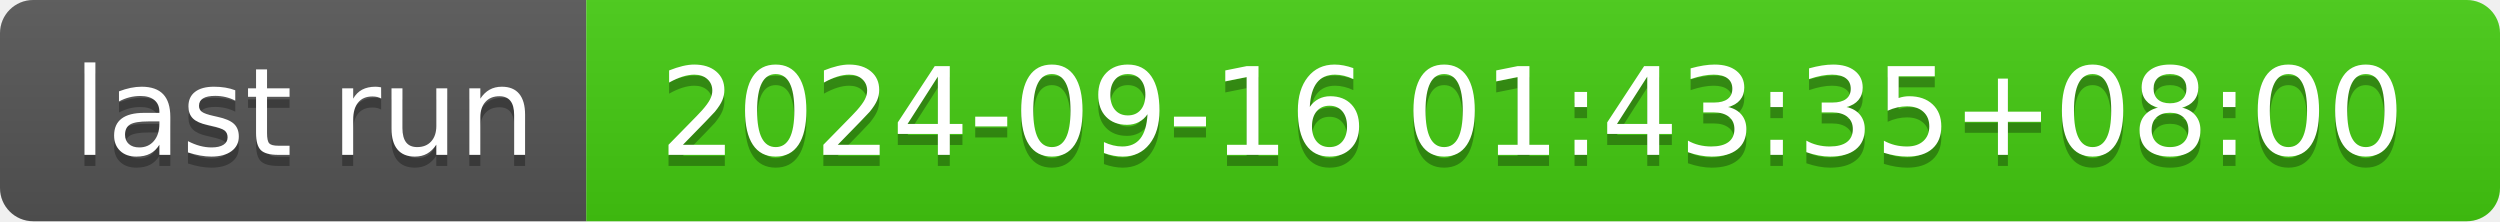
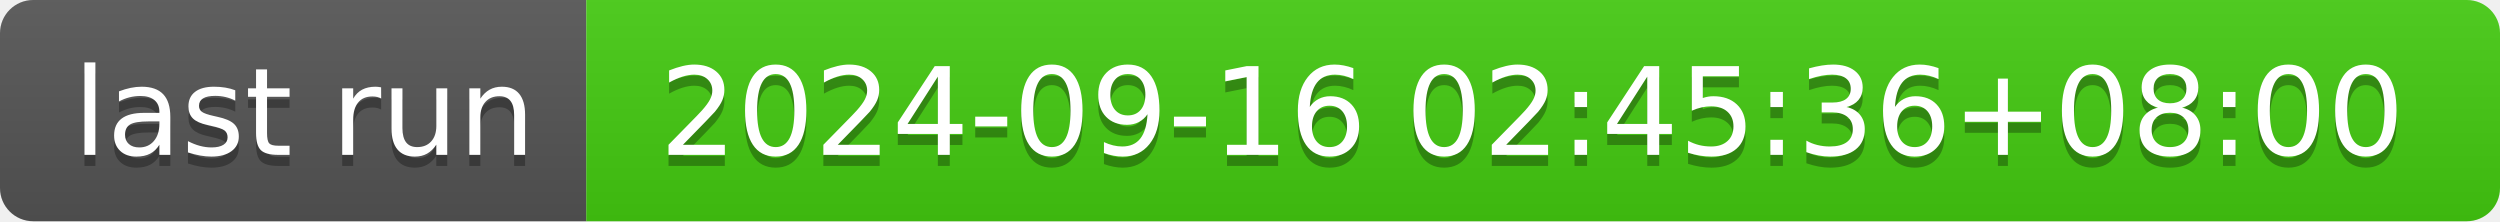
- <svg xmlns="http://www.w3.org/2000/svg" width="226" height="20" role="img" aria-label="last run: 2024-09-16 01:43:35+08:00">
+ <svg xmlns="http://www.w3.org/2000/svg" width="226" height="20" role="img" aria-label="last run: 2024-09-16 02:45:36+08:00">
  <linearGradient id="s" x2="0" y2="100%">
    <stop offset="0" stop-color="#bbb" stop-opacity=".1" />
    <stop offset="1" stop-opacity=".1" />
  </linearGradient>
  <clipPath id="r">
    <rect width="226" height="20" rx="3" fill="#fff" />
  </clipPath>
  <g clip-path="url(#r)">
    <rect width="53" height="20" fill="#555" />
    <rect x="53" width="173" height="20" fill="#4c1" />
    <rect width="226" height="20" fill="url(#s)" />
  </g>
  <g fill="#fff" text-anchor="middle" font-family="Verdana,Geneva,DejaVu Sans,sans-serif" text-rendering="geometricPrecision" font-size="110">
    <text aria-hidden="true" x="275" y="150" fill="#010101" fill-opacity=".3" transform="scale(.1)" textLength="430">last run</text>
    <text x="275" y="140" transform="scale(.1)" fill="#fff" textLength="430">last run</text>
-     <text aria-hidden="true" x="1385" y="150" fill="#010101" fill-opacity=".3" transform="scale(.1)" textLength="1630">2024-09-16 01:43:35+08:00</text>
-     <text x="1385" y="140" transform="scale(.1)" fill="#fff" textLength="1630">2024-09-16 01:43:35+08:00</text>
+     <text aria-hidden="true" x="1385" y="150" fill="#010101" fill-opacity=".3" transform="scale(.1)" textLength="1630">2024-09-16 02:45:36+08:00</text>
+     <text x="1385" y="140" transform="scale(.1)" fill="#fff" textLength="1630">2024-09-16 02:45:36+08:00</text>
  </g>
</svg>
